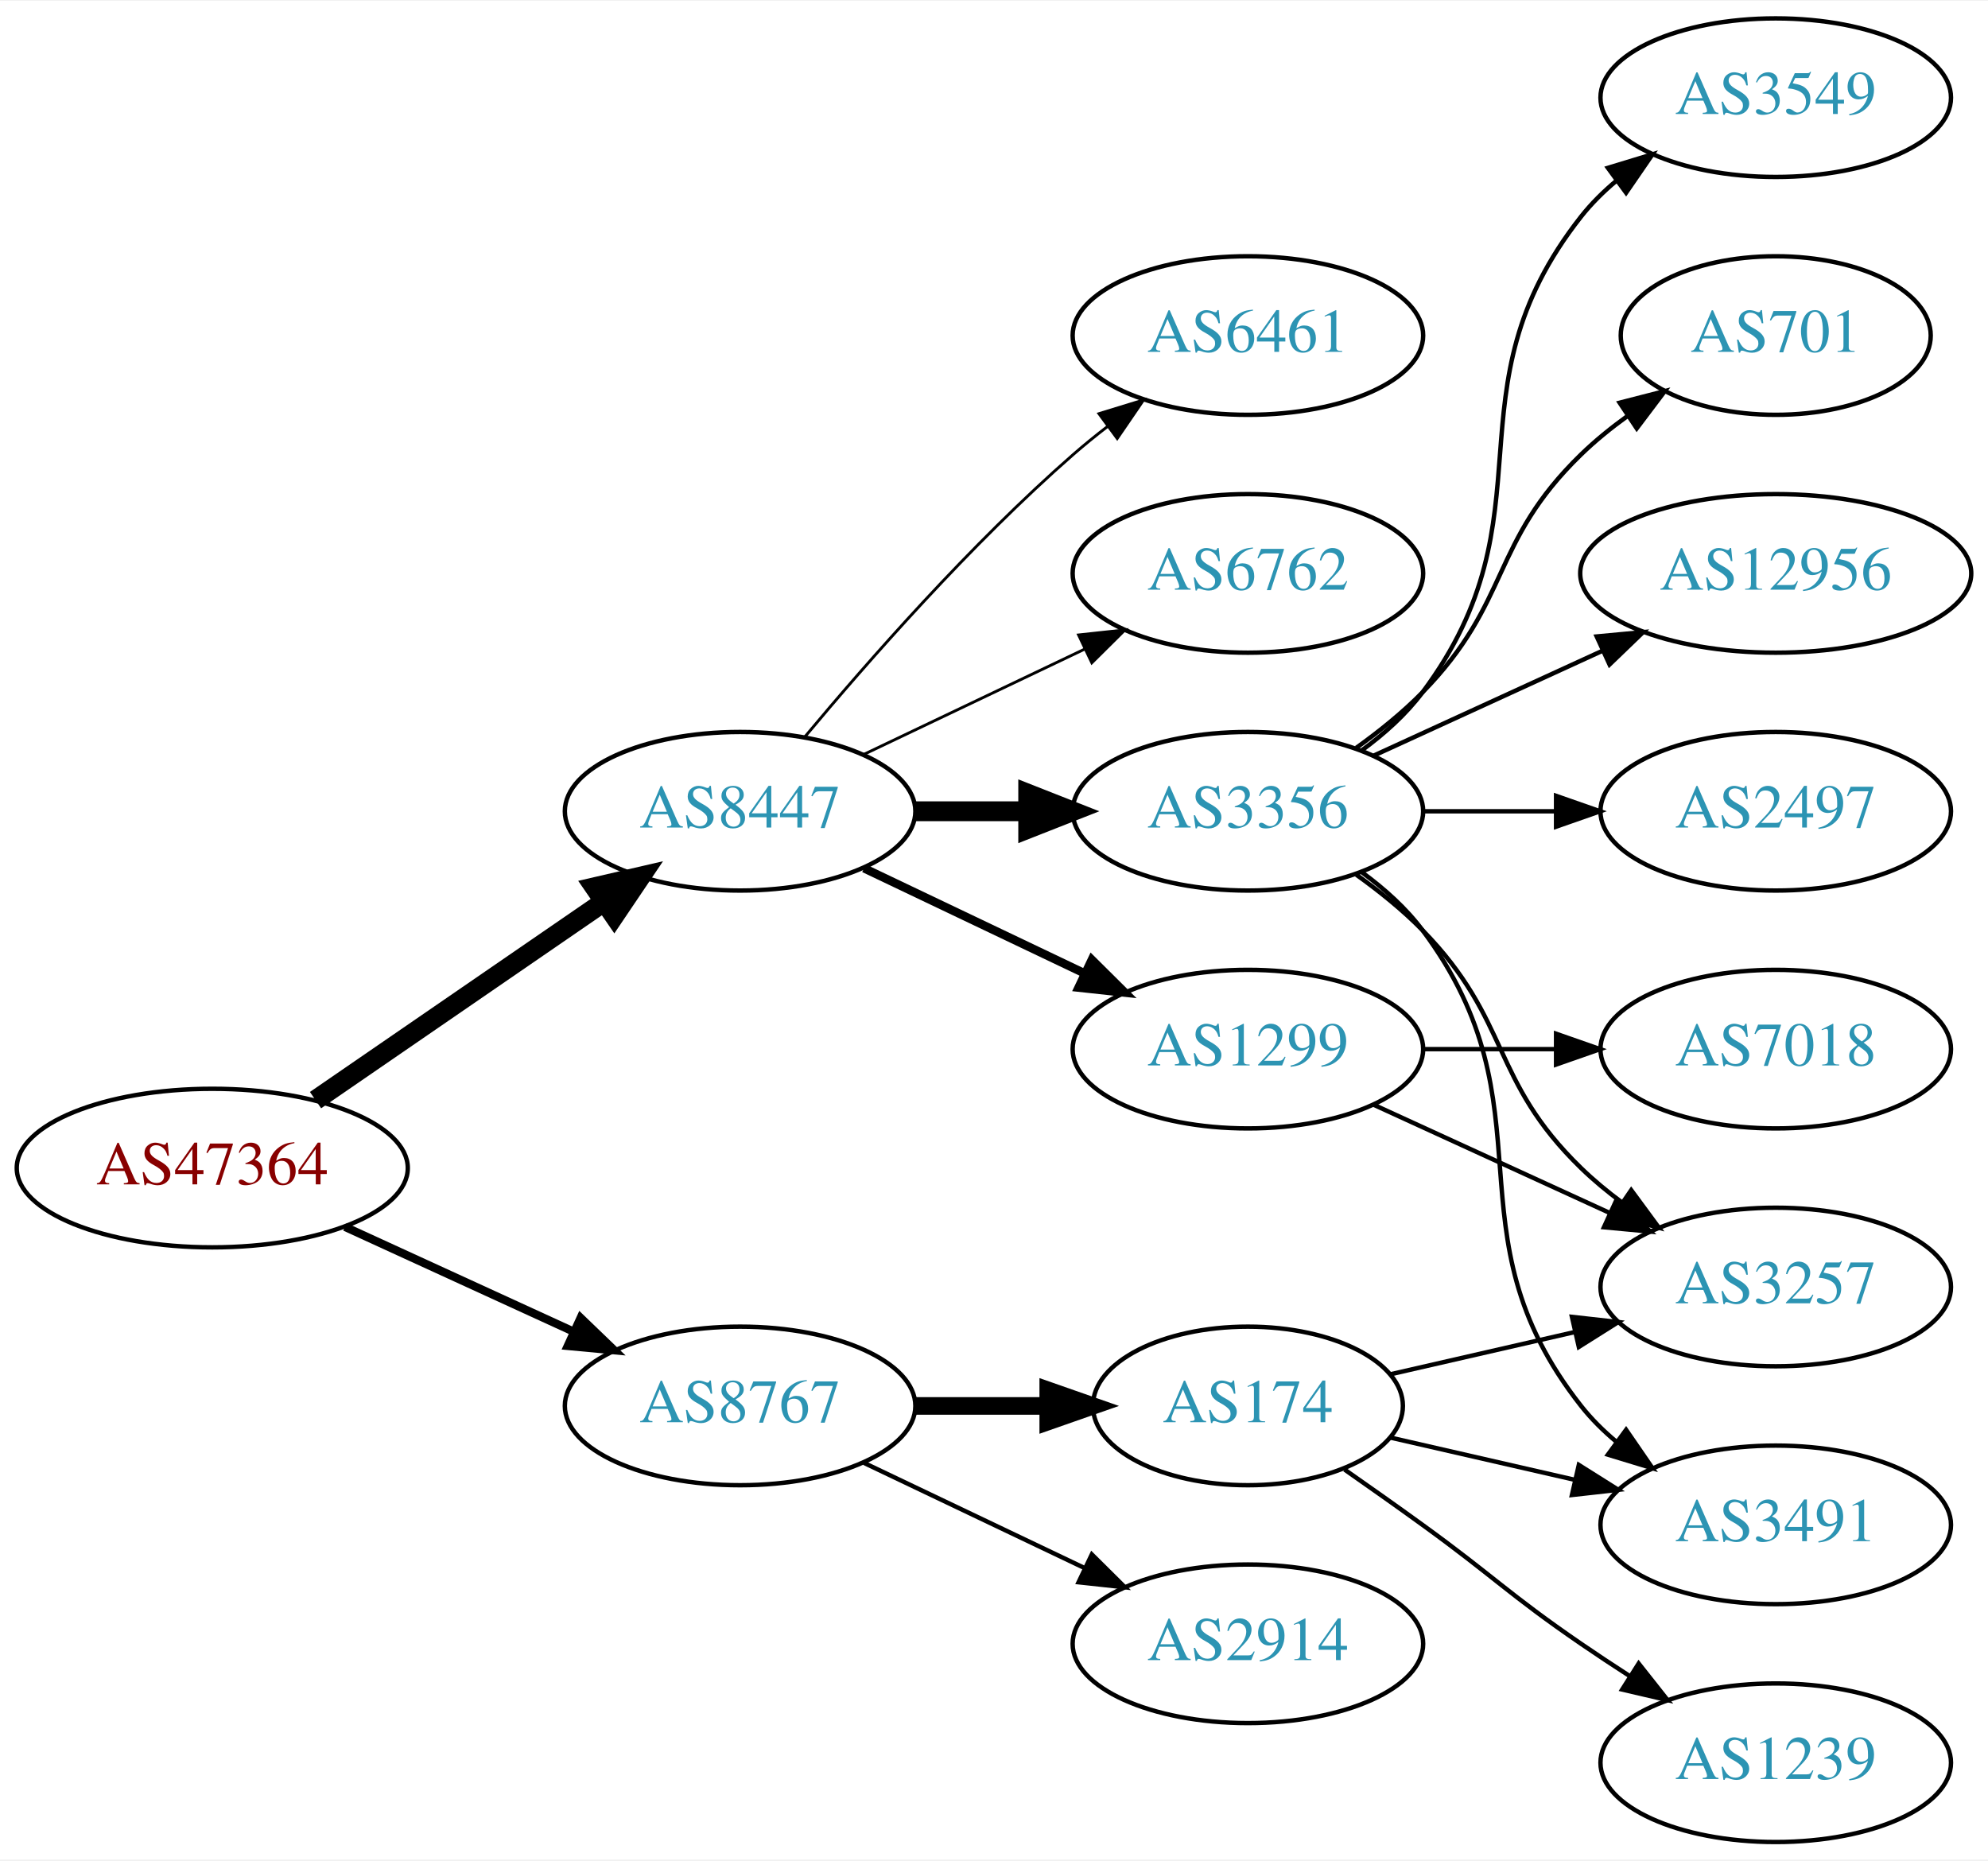
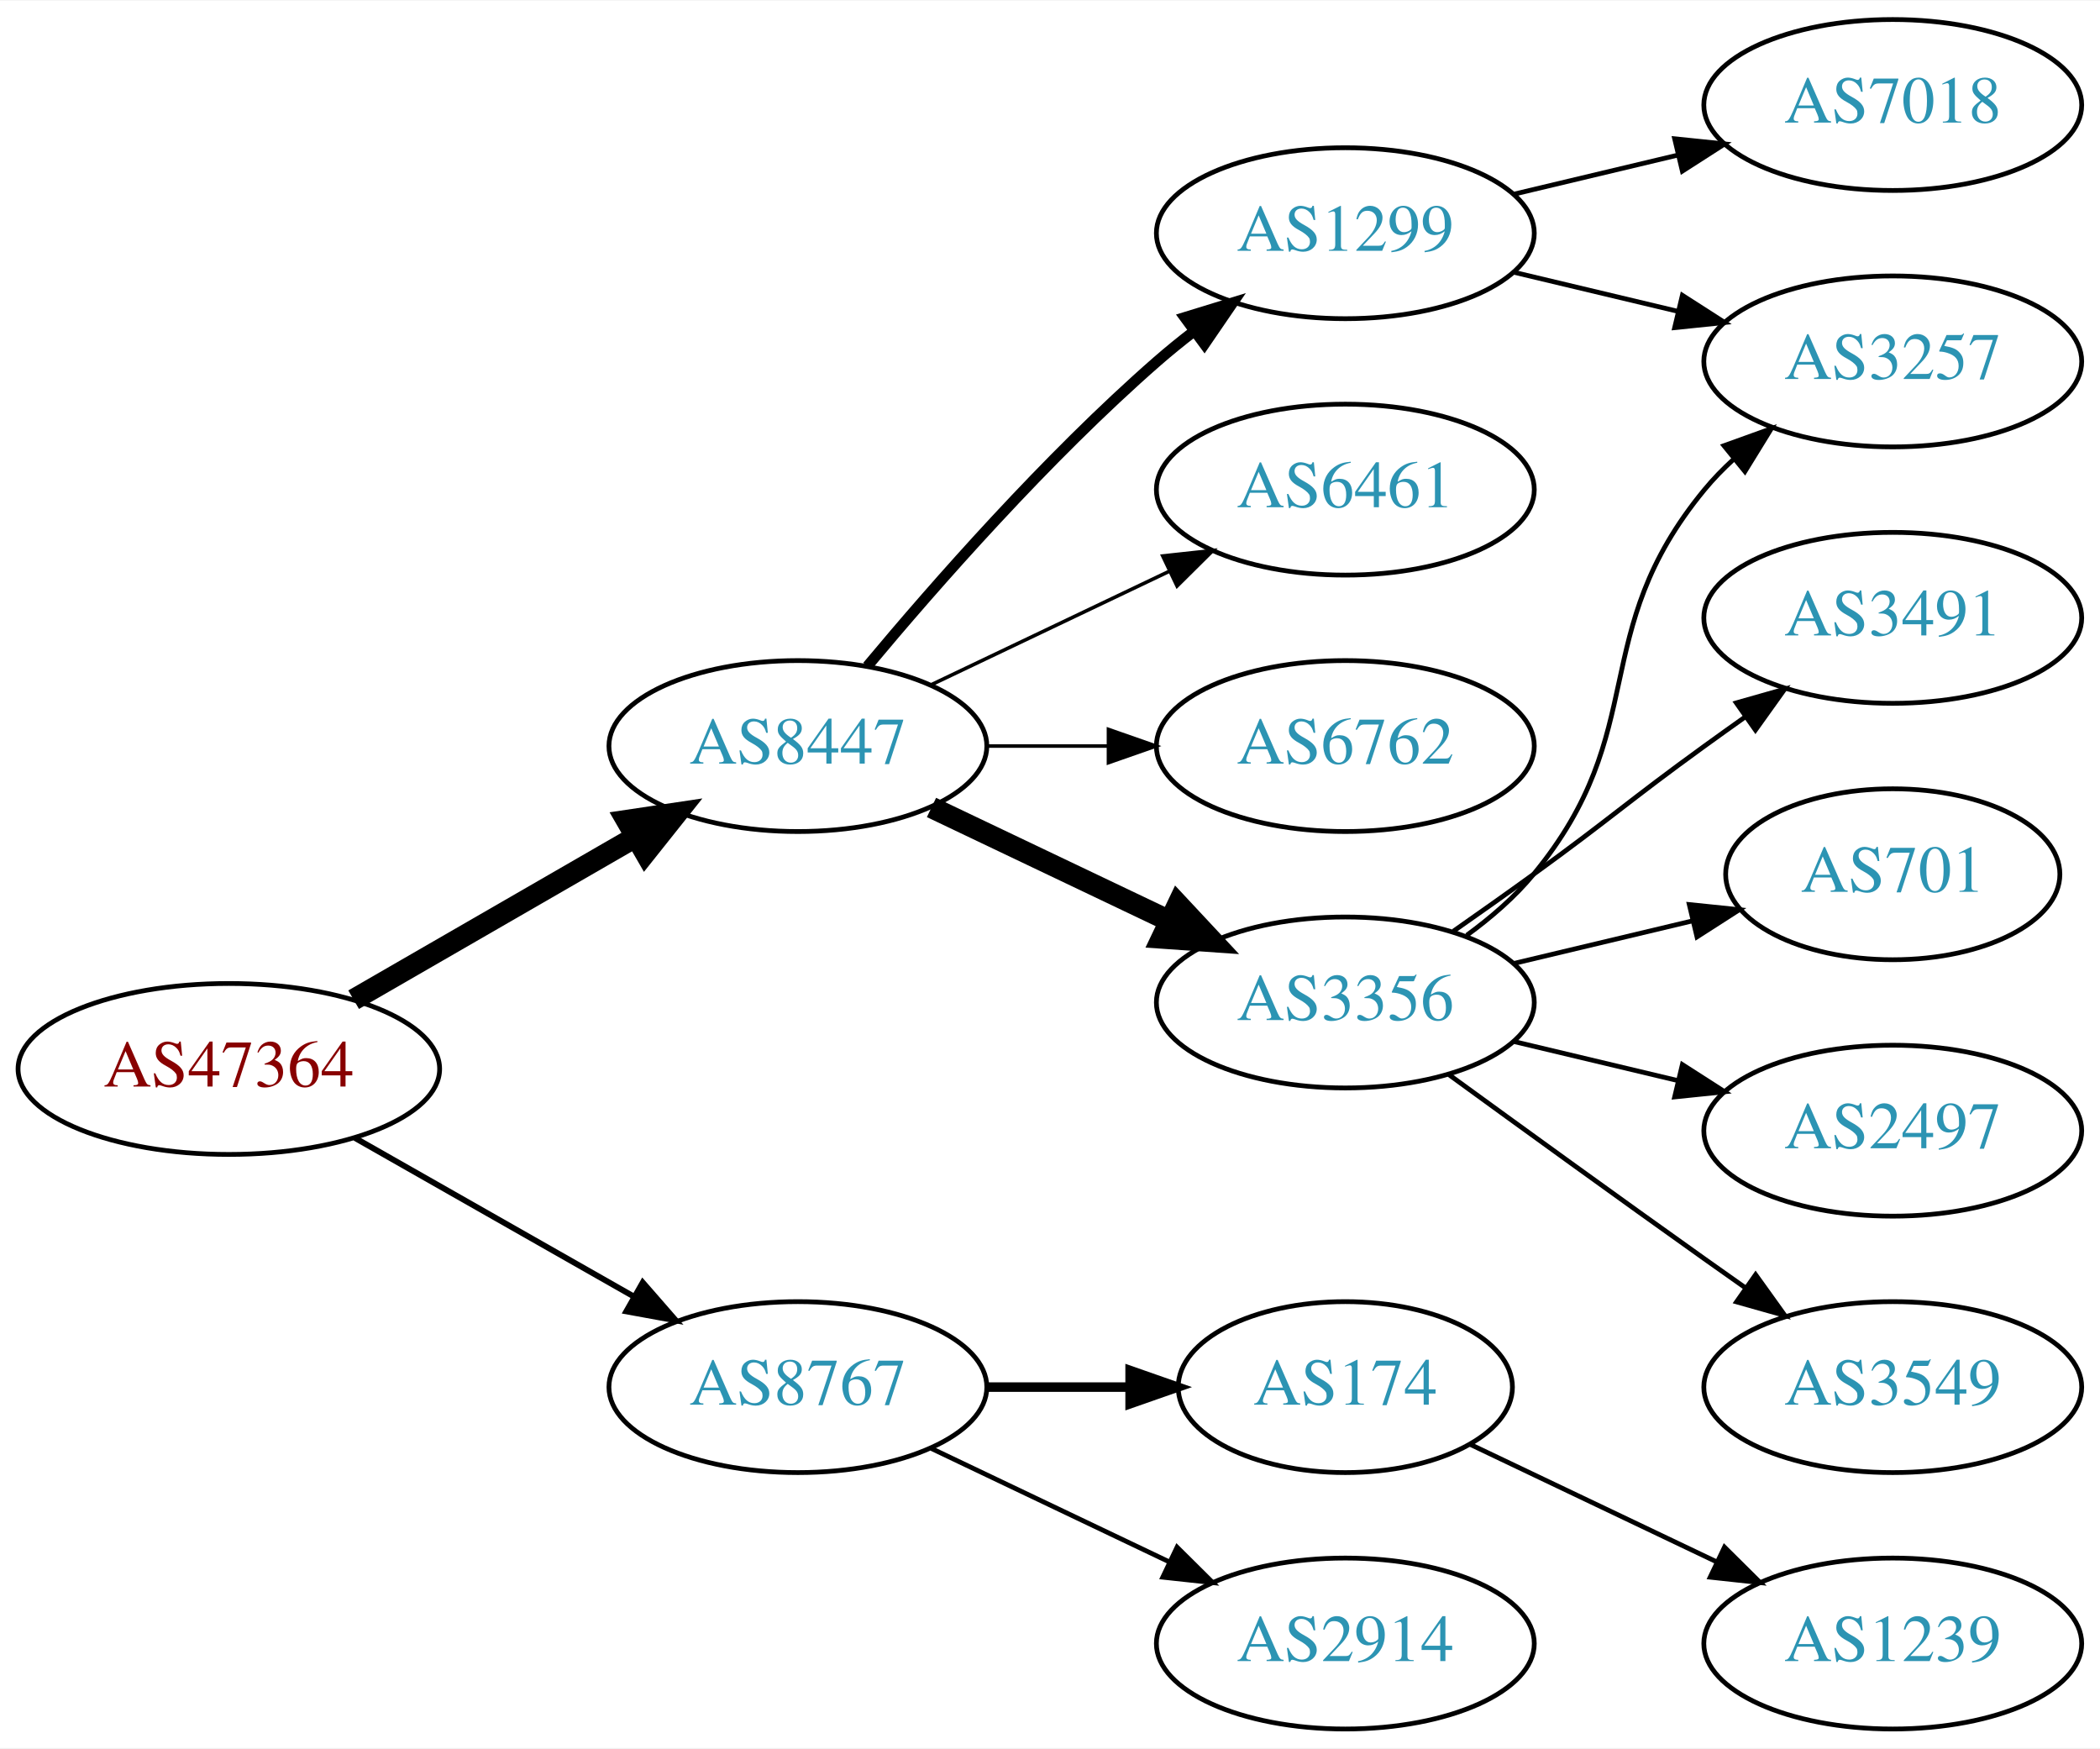
- <svg xmlns="http://www.w3.org/2000/svg" xmlns:xlink="http://www.w3.org/1999/xlink" width="451pt" height="422pt" viewBox="0.00 0.00 451.37 422.00">
-   <g id="graph0" class="graph" transform="scale(1 1) rotate(0) translate(4 418)">
-     <polygon fill="white" stroke="none" points="-4,4 -4,-418 447.37,-418 447.37,4 -4,4" />
+ <svg xmlns="http://www.w3.org/2000/svg" xmlns:xlink="http://www.w3.org/1999/xlink" width="442pt" height="368pt" viewBox="0.00 0.00 442.27 368.00">
+   <g id="graph0" class="graph" transform="scale(1 1) rotate(0) translate(4 364)">
+     <polygon fill="white" stroke="none" points="-4,4 -4,-364 438.271,-364 438.271,4 -4,4" />
    <g id="node1" class="node">
      <g id="a_node1">
        <a xlink:href="/asn/47364" xlink:title="AS47364 ~ Plansee Group Service Gmbh [AT]">
-           <ellipse fill="#ffffff" stroke="black" cx="44.196" cy="-153" rx="44.393" ry="18" />
-           <text text-anchor="middle" x="44.196" y="-149.3" font-family="Times,serif" font-size="14.00" fill="#880000">AS47364</text>
+           <ellipse fill="#ffffff" stroke="black" cx="44.196" cy="-139" rx="44.393" ry="18" />
+           <text text-anchor="middle" x="44.196" y="-135.3" font-family="Times,serif" font-size="14.00" fill="#880000">AS47364</text>
        </a>
      </g>
    </g>
    <g id="node2" class="node">
      <g id="a_node2">
        <a xlink:href="/asn/8447" xlink:title="AS8447 ~ A1 Telekom Austria AG [AT]">
-           <ellipse fill="#ffffff" stroke="black" cx="164.039" cy="-234" rx="39.794" ry="18" />
-           <text text-anchor="middle" x="164.039" y="-230.3" font-family="Times,serif" font-size="14.00" fill="#2c94b3">AS8447</text>
+           <ellipse fill="#ffffff" stroke="black" cx="164.039" cy="-207" rx="39.794" ry="18" />
+           <text text-anchor="middle" x="164.039" y="-203.3" font-family="Times,serif" font-size="14.00" fill="#2c94b3">AS8447</text>
        </a>
      </g>
    </g>
    <g id="edge1" class="edge">
-       <path fill="none" stroke="black" stroke-width="4.5" d="M67.639,-168.426C86.22,-181.198 112.781,-199.455 133.161,-213.463" />
-       <polygon fill="black" stroke="black" stroke-width="4.5" points="131.003,-216.758 141.475,-219.178 135.464,-210.269 131.003,-216.758" />
+       <path fill="none" stroke="black" stroke-width="4.5" d="M70.476,-153.588C87.796,-163.582 110.947,-176.941 129.763,-187.799" />
+       <polygon fill="black" stroke="black" stroke-width="4.5" points="127.978,-191.314 138.607,-192.902 131.914,-184.493 127.978,-191.314" />
    </g>
    <g id="node3" class="node">
      <g id="a_node3">
        <a xlink:href="/asn/8767" xlink:title="AS8767 ~ Germany [DE]">
-           <ellipse fill="#ffffff" stroke="black" cx="164.039" cy="-99" rx="39.794" ry="18" />
-           <text text-anchor="middle" x="164.039" y="-95.3" font-family="Times,serif" font-size="14.00" fill="#2c94b3">AS8767</text>
+           <ellipse fill="#ffffff" stroke="black" cx="164.039" cy="-72" rx="39.794" ry="18" />
+           <text text-anchor="middle" x="164.039" y="-68.3" font-family="Times,serif" font-size="14.00" fill="#2c94b3">AS8767</text>
        </a>
      </g>
    </g>
    <g id="edge2" class="edge">
-       <path fill="none" stroke="black" stroke-width="1.875" d="M74.326,-139.652C89.937,-132.498 109.335,-123.609 126.007,-115.97" />
-       <polygon fill="black" stroke="black" stroke-width="1.875" points="127.826,-118.986 135.459,-111.638 124.91,-112.622 127.826,-118.986" />
+       <path fill="none" stroke="black" stroke-width="1.227" d="M70.766,-124.462C87.985,-114.672 110.871,-101.66 129.542,-91.045" />
+       <polygon fill="black" stroke="black" stroke-width="1.227" points="131.363,-94.036 138.326,-86.05 127.903,-87.951 131.363,-94.036" />
    </g>
    <g id="node4" class="node">
      <g id="a_node4">
        <a xlink:href="/asn/1299" xlink:title="AS1299 ~ Telia Carrier [EU]">
-           <ellipse fill="#ffffff" stroke="black" cx="279.332" cy="-180" rx="39.794" ry="18" />
-           <text text-anchor="middle" x="279.332" y="-176.3" font-family="Times,serif" font-size="14.00" fill="#2c94b3">AS1299</text>
+           <ellipse fill="#ffffff" stroke="black" cx="279.332" cy="-315" rx="39.794" ry="18" />
+           <text text-anchor="middle" x="279.332" y="-311.3" font-family="Times,serif" font-size="14.00" fill="#2c94b3">AS1299</text>
        </a>
      </g>
    </g>
    <g id="edge3" class="edge">
-       <path fill="none" stroke="black" stroke-width="1.929" d="M192.175,-221.066C207.169,-213.919 225.99,-204.948 242.213,-197.215" />
-       <polygon fill="black" stroke="black" stroke-width="1.929" points="243.895,-200.291 251.417,-192.829 240.884,-193.972 243.895,-200.291" />
+       <path fill="none" stroke="black" stroke-width="2.25" d="M178.669,-223.817C192.951,-240.929 216.498,-267.745 239.685,-288 242.151,-290.154 244.789,-292.294 247.487,-294.372" />
+       <polygon fill="black" stroke="black" stroke-width="2.25" points="245.512,-297.264 255.641,-300.37 249.66,-291.625 245.512,-297.264" />
    </g>
    <g id="node5" class="node">
      <g id="a_node5">
-         <a xlink:href="/asn/3356" xlink:title="AS3356 ~ Level 3 Parent, LLC [US]">
-           <ellipse fill="#ffffff" stroke="black" cx="279.332" cy="-234" rx="39.794" ry="18" />
-           <text text-anchor="middle" x="279.332" y="-230.3" font-family="Times,serif" font-size="14.00" fill="#2c94b3">AS3356</text>
+         <a xlink:href="/asn/6461" xlink:title="AS6461 ~ Zayo Bandwidth [US]">
+           <ellipse fill="#ffffff" stroke="black" cx="279.332" cy="-261" rx="39.794" ry="18" />
+           <text text-anchor="middle" x="279.332" y="-257.3" font-family="Times,serif" font-size="14.00" fill="#2c94b3">AS6461</text>
        </a>
      </g>
    </g>
    <g id="edge4" class="edge">
-       <path fill="none" stroke="black" stroke-width="4.5" d="M203.711,-234C211.914,-234 220.678,-234 229.21,-234" />
-       <polygon fill="black" stroke="black" stroke-width="4.5" points="229.449,-237.938 239.449,-234 229.449,-230.063 229.449,-237.938" />
+       <path fill="none" stroke="black" stroke-width="0.75" d="M192.175,-219.934C207.169,-227.081 225.99,-236.052 242.213,-243.785" />
+       <polygon fill="black" stroke="black" stroke-width="0.75" points="240.884,-247.028 251.417,-248.171 243.895,-240.709 240.884,-247.028" />
    </g>
    <g id="node6" class="node">
      <g id="a_node6">
-         <a xlink:href="/asn/6461" xlink:title="AS6461 ~ Zayo Bandwidth [US]">
-           <ellipse fill="#ffffff" stroke="black" cx="279.332" cy="-342" rx="39.794" ry="18" />
-           <text text-anchor="middle" x="279.332" y="-338.3" font-family="Times,serif" font-size="14.00" fill="#2c94b3">AS6461</text>
+         <a xlink:href="/asn/6762" xlink:title="AS6762 ~ TELECOM ITALIA SPARKLE S.p.A. [IT]">
+           <ellipse fill="#ffffff" stroke="black" cx="279.332" cy="-207" rx="39.794" ry="18" />
+           <text text-anchor="middle" x="279.332" y="-203.3" font-family="Times,serif" font-size="14.00" fill="#2c94b3">AS6762</text>
        </a>
      </g>
    </g>
    <g id="edge5" class="edge">
-       <path fill="none" stroke="black" stroke-width="0.643" d="M178.669,-250.817C192.951,-267.929 216.498,-294.745 239.685,-315 242.151,-317.154 244.789,-319.294 247.487,-321.372" />
-       <polygon fill="black" stroke="black" stroke-width="0.643" points="245.512,-324.264 255.641,-327.37 249.66,-318.625 245.512,-324.264" />
+       <path fill="none" stroke="black" stroke-width="0.75" d="M203.711,-207C211.914,-207 220.678,-207 229.21,-207" />
+       <polygon fill="black" stroke="black" stroke-width="0.75" points="229.449,-210.5 239.449,-207 229.449,-203.5 229.449,-210.5" />
    </g>
    <g id="node7" class="node">
      <g id="a_node7">
-         <a xlink:href="/asn/6762" xlink:title="AS6762 ~ TELECOM ITALIA SPARKLE S.p.A. [IT]">
-           <ellipse fill="#ffffff" stroke="black" cx="279.332" cy="-288" rx="39.794" ry="18" />
-           <text text-anchor="middle" x="279.332" y="-284.3" font-family="Times,serif" font-size="14.00" fill="#2c94b3">AS6762</text>
+         <a xlink:href="/asn/3356" xlink:title="AS3356 ~ Level 3 Parent, LLC [US]">
+           <ellipse fill="#ffffff" stroke="black" cx="279.332" cy="-153" rx="39.794" ry="18" />
+           <text text-anchor="middle" x="279.332" y="-149.3" font-family="Times,serif" font-size="14.00" fill="#2c94b3">AS3356</text>
        </a>
      </g>
    </g>
    <g id="edge6" class="edge">
-       <path fill="none" stroke="black" stroke-width="0.643" d="M192.175,-246.934C207.169,-254.081 225.99,-263.052 242.213,-270.785" />
-       <polygon fill="black" stroke="black" stroke-width="0.643" points="240.884,-274.028 251.417,-275.171 243.895,-267.709 240.884,-274.028" />
+       <path fill="none" stroke="black" stroke-width="4.5" d="M192.175,-194.066C207.169,-186.919 225.99,-177.948 242.213,-170.215" />
+       <polygon fill="black" stroke="black" stroke-width="4.5" points="244.084,-173.686 251.417,-165.829 240.695,-166.577 244.084,-173.686" />
+     </g>
+     <g id="node14" class="node">
+       <g id="a_node14">
+         <a xlink:href="/asn/174" xlink:title="AS174 ~ Cogent Communications [US]">
+           <ellipse fill="#ffffff" stroke="black" cx="279.332" cy="-72" rx="35.194" ry="18" />
+           <text text-anchor="middle" x="279.332" y="-68.3" font-family="Times,serif" font-size="14.00" fill="#2c94b3">AS174</text>
+         </a>
+       </g>
+     </g>
+     <g id="edge14" class="edge">
+       <path fill="none" stroke="black" stroke-width="2" d="M203.711,-72C213.416,-72 223.907,-72 233.87,-72" />
+       <polygon fill="black" stroke="black" stroke-width="2" points="234.006,-75.5 244.006,-72 234.006,-68.5 234.006,-75.5" />
    </g>
    <g id="node15" class="node">
      <g id="a_node15">
        <a xlink:href="/asn/2914" xlink:title="AS2914 ~ NTT America, Inc. [US]">
-           <ellipse fill="#ffffff" stroke="black" cx="279.332" cy="-45" rx="39.794" ry="18" />
-           <text text-anchor="middle" x="279.332" y="-41.3" font-family="Times,serif" font-size="14.00" fill="#2c94b3">AS2914</text>
+           <ellipse fill="#ffffff" stroke="black" cx="279.332" cy="-18" rx="39.794" ry="18" />
+           <text text-anchor="middle" x="279.332" y="-14.3" font-family="Times,serif" font-size="14.00" fill="#2c94b3">AS2914</text>
        </a>
      </g>
    </g>
    <g id="edge15" class="edge">
-       <path fill="none" stroke="black" d="M192.175,-86.066C207.169,-78.919 225.99,-69.948 242.213,-62.215" />
-       <polygon fill="black" stroke="black" points="243.895,-65.291 251.417,-57.829 240.884,-58.972 243.895,-65.291" />
+       <path fill="none" stroke="black" d="M192.175,-59.066C207.169,-51.919 225.99,-42.948 242.213,-35.215" />
+       <polygon fill="black" stroke="black" points="243.895,-38.291 251.417,-30.829 240.884,-31.972 243.895,-38.291" />
+     </g>
+     <g id="node8" class="node">
+       <g id="a_node8">
+         <a xlink:href="/asn/3257" xlink:title="AS3257 ~ GTT [DE]">
+           <ellipse fill="#ffffff" stroke="black" cx="394.625" cy="-288" rx="39.794" ry="18" />
+           <text text-anchor="middle" x="394.625" y="-284.3" font-family="Times,serif" font-size="14.00" fill="#2c94b3">AS3257</text>
+         </a>
+       </g>
+     </g>
+     <g id="edge7" class="edge">
+       <path fill="none" stroke="black" d="M314.939,-306.752C325.81,-304.162 337.964,-301.265 349.407,-298.538" />
+       <polygon fill="black" stroke="black" points="350.313,-301.92 359.229,-296.197 348.69,-295.111 350.313,-301.92" />
+     </g>
+     <g id="node9" class="node">
+       <g id="a_node9">
+         <a xlink:href="/asn/7018" xlink:title="AS7018 ~ AT&amp;T Services, Inc. [US]">
+           <ellipse fill="#ffffff" stroke="black" cx="394.625" cy="-342" rx="39.794" ry="18" />
+           <text text-anchor="middle" x="394.625" y="-338.3" font-family="Times,serif" font-size="14.00" fill="#2c94b3">AS7018</text>
+         </a>
+       </g>
+     </g>
+     <g id="edge8" class="edge">
+       <path fill="none" stroke="black" d="M314.939,-323.248C325.81,-325.838 337.964,-328.735 349.407,-331.462" />
+       <polygon fill="black" stroke="black" points="348.69,-334.889 359.229,-333.803 350.313,-328.08 348.69,-334.889" />
+     </g>
+     <g id="edge12" class="edge">
+       <path fill="none" stroke="black" d="M304.912,-167.156C310.007,-170.872 315.02,-175.201 318.978,-180 344.043,-210.394 329.913,-230.606 354.978,-261 356.833,-263.25 358.92,-265.396 361.139,-267.424" />
+       <polygon fill="black" stroke="black" points="359.075,-270.256 369.044,-273.844 363.488,-264.823 359.075,-270.256" />
+     </g>
+     <g id="node10" class="node">
+       <g id="a_node10">
+         <a xlink:href="/asn/3491" xlink:title="AS3491 ~ PCCW Global, Inc. [US]">
+           <ellipse fill="#ffffff" stroke="black" cx="394.625" cy="-234" rx="39.794" ry="18" />
+           <text text-anchor="middle" x="394.625" y="-230.3" font-family="Times,serif" font-size="14.00" fill="#2c94b3">AS3491</text>
+         </a>
+       </g>
+     </g>
+     <g id="edge9" class="edge">
+       <path fill="none" stroke="black" d="M302.089,-168.009C307.623,-171.879 313.542,-176.064 318.978,-180 335.178,-191.729 338.778,-195.271 354.978,-207 357.781,-209.029 360.712,-211.125 363.653,-213.21" />
+       <polygon fill="black" stroke="black" points="361.675,-216.097 371.868,-218.991 365.704,-210.373 361.675,-216.097" />
+     </g>
+     <g id="node11" class="node">
+       <g id="a_node11">
+         <a xlink:href="/asn/701" xlink:title="AS701 ~ UUNET [US]">
+           <ellipse fill="#ffffff" stroke="black" cx="394.625" cy="-180" rx="35.194" ry="18" />
+           <text text-anchor="middle" x="394.625" y="-176.3" font-family="Times,serif" font-size="14.00" fill="#2c94b3">AS701</text>
+         </a>
+       </g>
+     </g>
+     <g id="edge10" class="edge">
+       <path fill="none" stroke="black" d="M314.939,-161.248C326.733,-164.058 340.038,-167.229 352.306,-170.153" />
+       <polygon fill="black" stroke="black" points="351.772,-173.624 362.311,-172.537 353.394,-166.814 351.772,-173.624" />
+     </g>
+     <g id="node12" class="node">
+       <g id="a_node12">
+         <a xlink:href="/asn/2497" xlink:title="AS2497 ~ Internet Initiative Japan Inc. [JP]">
+           <ellipse fill="#ffffff" stroke="black" cx="394.625" cy="-126" rx="39.794" ry="18" />
+           <text text-anchor="middle" x="394.625" y="-122.3" font-family="Times,serif" font-size="14.00" fill="#2c94b3">AS2497</text>
+         </a>
+       </g>
+     </g>
+     <g id="edge11" class="edge">
+       <path fill="none" stroke="black" d="M314.939,-144.752C325.81,-142.162 337.964,-139.265 349.407,-136.538" />
+       <polygon fill="black" stroke="black" points="350.313,-139.92 359.229,-134.197 348.69,-133.111 350.313,-139.92" />
+     </g>
+     <g id="node13" class="node">
+       <g id="a_node13">
+         <a xlink:href="/asn/3549" xlink:title="AS3549 ~ Level 3 Parent, LLC [US]">
+           <ellipse fill="#ffffff" stroke="black" cx="394.625" cy="-72" rx="39.794" ry="18" />
+           <text text-anchor="middle" x="394.625" y="-68.3" font-family="Times,serif" font-size="14.00" fill="#2c94b3">AS3549</text>
+         </a>
+       </g>
+     </g>
+     <g id="edge13" class="edge">
+       <path fill="none" stroke="black" d="M301.18,-137.778C316.114,-126.909 336.727,-111.975 354.978,-99 357.799,-96.995 360.742,-94.915 363.69,-92.841" />
+       <polygon fill="black" stroke="black" points="365.736,-95.681 371.914,-87.074 361.717,-89.95 365.736,-95.681" />
    </g>
    <g id="node16" class="node">
      <g id="a_node16">
-         <a xlink:href="/asn/174" xlink:title="AS174 ~ Cogent Communications [US]">
-           <ellipse fill="#ffffff" stroke="black" cx="279.332" cy="-99" rx="35.194" ry="18" />
-           <text text-anchor="middle" x="279.332" y="-95.3" font-family="Times,serif" font-size="14.00" fill="#2c94b3">AS174</text>
+         <a xlink:href="/asn/1239" xlink:title="AS1239 ~ Sprint [US]">
+           <ellipse fill="#ffffff" stroke="black" cx="394.625" cy="-18" rx="39.794" ry="18" />
+           <text text-anchor="middle" x="394.625" y="-14.3" font-family="Times,serif" font-size="14.00" fill="#2c94b3">AS1239</text>
        </a>
      </g>
    </g>
    <g id="edge16" class="edge">
-       <path fill="none" stroke="black" stroke-width="4" d="M203.711,-99C213.416,-99 223.907,-99 233.87,-99" />
-       <polygon fill="black" stroke="black" stroke-width="4" points="234.006,-102.5 244.006,-99 234.006,-95.5 234.006,-102.5" />
-     </g>
-     <g id="node11" class="node">
-       <g id="a_node11">
-         <a xlink:href="/asn/3257" xlink:title="AS3257 ~ GTT [DE]">
-           <ellipse fill="#ffffff" stroke="black" cx="399.174" cy="-126" rx="39.794" ry="18" />
-           <text text-anchor="middle" x="399.174" y="-122.3" font-family="Times,serif" font-size="14.00" fill="#2c94b3">AS3257</text>
-         </a>
-       </g>
-     </g>
-     <g id="edge14" class="edge">
-       <path fill="none" stroke="black" d="M307.96,-167.339C323.917,-160.027 344.188,-150.739 361.471,-142.819" />
-       <polygon fill="black" stroke="black" points="363.085,-145.929 370.718,-138.581 360.169,-139.565 363.085,-145.929" />
-     </g>
-     <g id="node14" class="node">
-       <g id="a_node14">
-         <a xlink:href="/asn/7018" xlink:title="AS7018 ~ AT&amp;T Services, Inc. [US]">
-           <ellipse fill="#ffffff" stroke="black" cx="399.174" cy="-180" rx="39.794" ry="18" />
-           <text text-anchor="middle" x="399.174" y="-176.3" font-family="Times,serif" font-size="14.00" fill="#2c94b3">AS7018</text>
-         </a>
-       </g>
-     </g>
-     <g id="edge13" class="edge">
-       <path fill="none" stroke="black" d="M319.244,-180C328.798,-180 339.147,-180 349.11,-180" />
-       <polygon fill="black" stroke="black" points="349.302,-183.5 359.302,-180 349.302,-176.5 349.302,-183.5" />
-     </g>
-     <g id="node8" class="node">
-       <g id="a_node8">
-         <a xlink:href="/asn/3549" xlink:title="AS3549 ~ Level 3 Parent, LLC [US]">
-           <ellipse fill="#ffffff" stroke="black" cx="399.174" cy="-396" rx="39.794" ry="18" />
-           <text text-anchor="middle" x="399.174" y="-392.3" font-family="Times,serif" font-size="14.00" fill="#2c94b3">AS3549</text>
-         </a>
-       </g>
-     </g>
-     <g id="edge7" class="edge">
-       <path fill="none" stroke="black" d="M305.262,-247.882C310.338,-251.611 315.256,-256.016 318.978,-261 349.249,-301.542 323.679,-329.246 354.978,-369 357.303,-371.953 360.047,-374.67 363.006,-377.147" />
-       <polygon fill="black" stroke="black" points="361.065,-380.064 371.203,-383.145 365.199,-374.415 361.065,-380.064" />
-     </g>
-     <g id="node9" class="node">
-       <g id="a_node9">
-         <a xlink:href="/asn/701" xlink:title="AS701 ~ UUNET [US]">
-           <ellipse fill="#ffffff" stroke="black" cx="399.174" cy="-342" rx="35.194" ry="18" />
-           <text text-anchor="middle" x="399.174" y="-338.3" font-family="Times,serif" font-size="14.00" fill="#2c94b3">AS701</text>
-         </a>
-       </g>
-     </g>
-     <g id="edge8" class="edge">
-       <path fill="none" stroke="black" d="M303.926,-248.389C309.182,-252.148 314.513,-256.437 318.978,-261 339.151,-281.617 334.285,-294.906 354.978,-315 358.206,-318.134 361.857,-321.089 365.635,-323.812" />
-       <polygon fill="black" stroke="black" points="363.732,-326.75 373.995,-329.383 367.614,-320.925 363.732,-326.75" />
-     </g>
-     <g id="node10" class="node">
-       <g id="a_node10">
-         <a xlink:href="/asn/12956" xlink:title="AS12956 ~ TELXIUS [ES]">
-           <ellipse fill="#ffffff" stroke="black" cx="399.174" cy="-288" rx="44.393" ry="18" />
-           <text text-anchor="middle" x="399.174" y="-284.3" font-family="Times,serif" font-size="14.00" fill="#2c94b3">AS12956</text>
-         </a>
-       </g>
-     </g>
-     <g id="edge9" class="edge">
-       <path fill="none" stroke="black" d="M307.96,-246.661C323.458,-253.762 343.025,-262.728 359.971,-270.494" />
-       <polygon fill="black" stroke="black" points="358.525,-273.681 369.074,-274.665 361.441,-267.317 358.525,-273.681" />
-     </g>
-     <g id="edge10" class="edge">
-       <path fill="none" stroke="black" d="M303.926,-219.611C309.182,-215.852 314.513,-211.563 318.978,-207 339.151,-186.383 334.285,-173.094 354.978,-153 357.823,-150.237 360.997,-147.614 364.297,-145.166" />
-       <polygon fill="black" stroke="black" points="366.363,-147.994 372.645,-139.462 362.414,-142.214 366.363,-147.994" />
-     </g>
-     <g id="node12" class="node">
-       <g id="a_node12">
-         <a xlink:href="/asn/3491" xlink:title="AS3491 ~ PCCW Global, Inc. [US]">
-           <ellipse fill="#ffffff" stroke="black" cx="399.174" cy="-72" rx="39.794" ry="18" />
-           <text text-anchor="middle" x="399.174" y="-68.3" font-family="Times,serif" font-size="14.00" fill="#2c94b3">AS3491</text>
-         </a>
-       </g>
-     </g>
-     <g id="edge11" class="edge">
-       <path fill="none" stroke="black" d="M305.262,-220.118C310.338,-216.389 315.256,-211.984 318.978,-207 349.249,-166.458 323.679,-138.754 354.978,-99 357.303,-96.047 360.047,-93.33 363.006,-90.853" />
-       <polygon fill="black" stroke="black" points="365.199,-93.585 371.203,-84.855 361.065,-87.936 365.199,-93.585" />
-     </g>
-     <g id="node13" class="node">
-       <g id="a_node13">
-         <a xlink:href="/asn/2497" xlink:title="AS2497 ~ Internet Initiative Japan Inc. [JP]">
-           <ellipse fill="#ffffff" stroke="black" cx="399.174" cy="-234" rx="39.794" ry="18" />
-           <text text-anchor="middle" x="399.174" y="-230.3" font-family="Times,serif" font-size="14.00" fill="#2c94b3">AS2497</text>
-         </a>
-       </g>
-     </g>
-     <g id="edge12" class="edge">
-       <path fill="none" stroke="black" d="M319.244,-234C328.798,-234 339.147,-234 349.11,-234" />
-       <polygon fill="black" stroke="black" points="349.302,-237.5 359.302,-234 349.302,-230.5 349.302,-237.5" />
-     </g>
-     <g id="edge19" class="edge">
-       <path fill="none" stroke="black" d="M311.602,-106.165C324.441,-109.106 339.546,-112.567 353.513,-115.767" />
-       <polygon fill="black" stroke="black" points="352.905,-119.219 363.434,-118.04 354.468,-112.395 352.905,-119.219" />
-     </g>
-     <g id="edge17" class="edge">
-       <path fill="none" stroke="black" d="M311.602,-91.835C324.441,-88.894 339.546,-85.433 353.513,-82.233" />
-       <polygon fill="black" stroke="black" points="354.468,-85.605 363.434,-79.96 352.905,-78.781 354.468,-85.605" />
-     </g>
-     <g id="node17" class="node">
-       <g id="a_node17">
-         <a xlink:href="/asn/1239" xlink:title="AS1239 ~ Sprint [US]">
-           <ellipse fill="#ffffff" stroke="black" cx="399.174" cy="-18" rx="39.794" ry="18" />
-           <text text-anchor="middle" x="399.174" y="-14.3" font-family="Times,serif" font-size="14.00" fill="#2c94b3">AS1239</text>
-         </a>
-       </g>
-     </g>
-     <g id="edge18" class="edge">
-       <path fill="none" stroke="black" d="M301.282,-84.555C307.044,-80.529 313.277,-76.128 318.978,-72 335.178,-60.271 338.483,-56.31 354.978,-45 358.506,-42.581 362.244,-40.111 365.985,-37.698" />
-       <polygon fill="black" stroke="black" points="368.057,-40.529 374.626,-32.216 364.307,-34.618 368.057,-40.529" />
+       <path fill="none" stroke="black" d="M305.757,-59.881C321.059,-52.587 340.783,-43.187 357.665,-35.14" />
+       <polygon fill="black" stroke="black" points="359.184,-38.293 366.705,-30.831 356.172,-31.974 359.184,-38.293" />
    </g>
  </g>
</svg>
